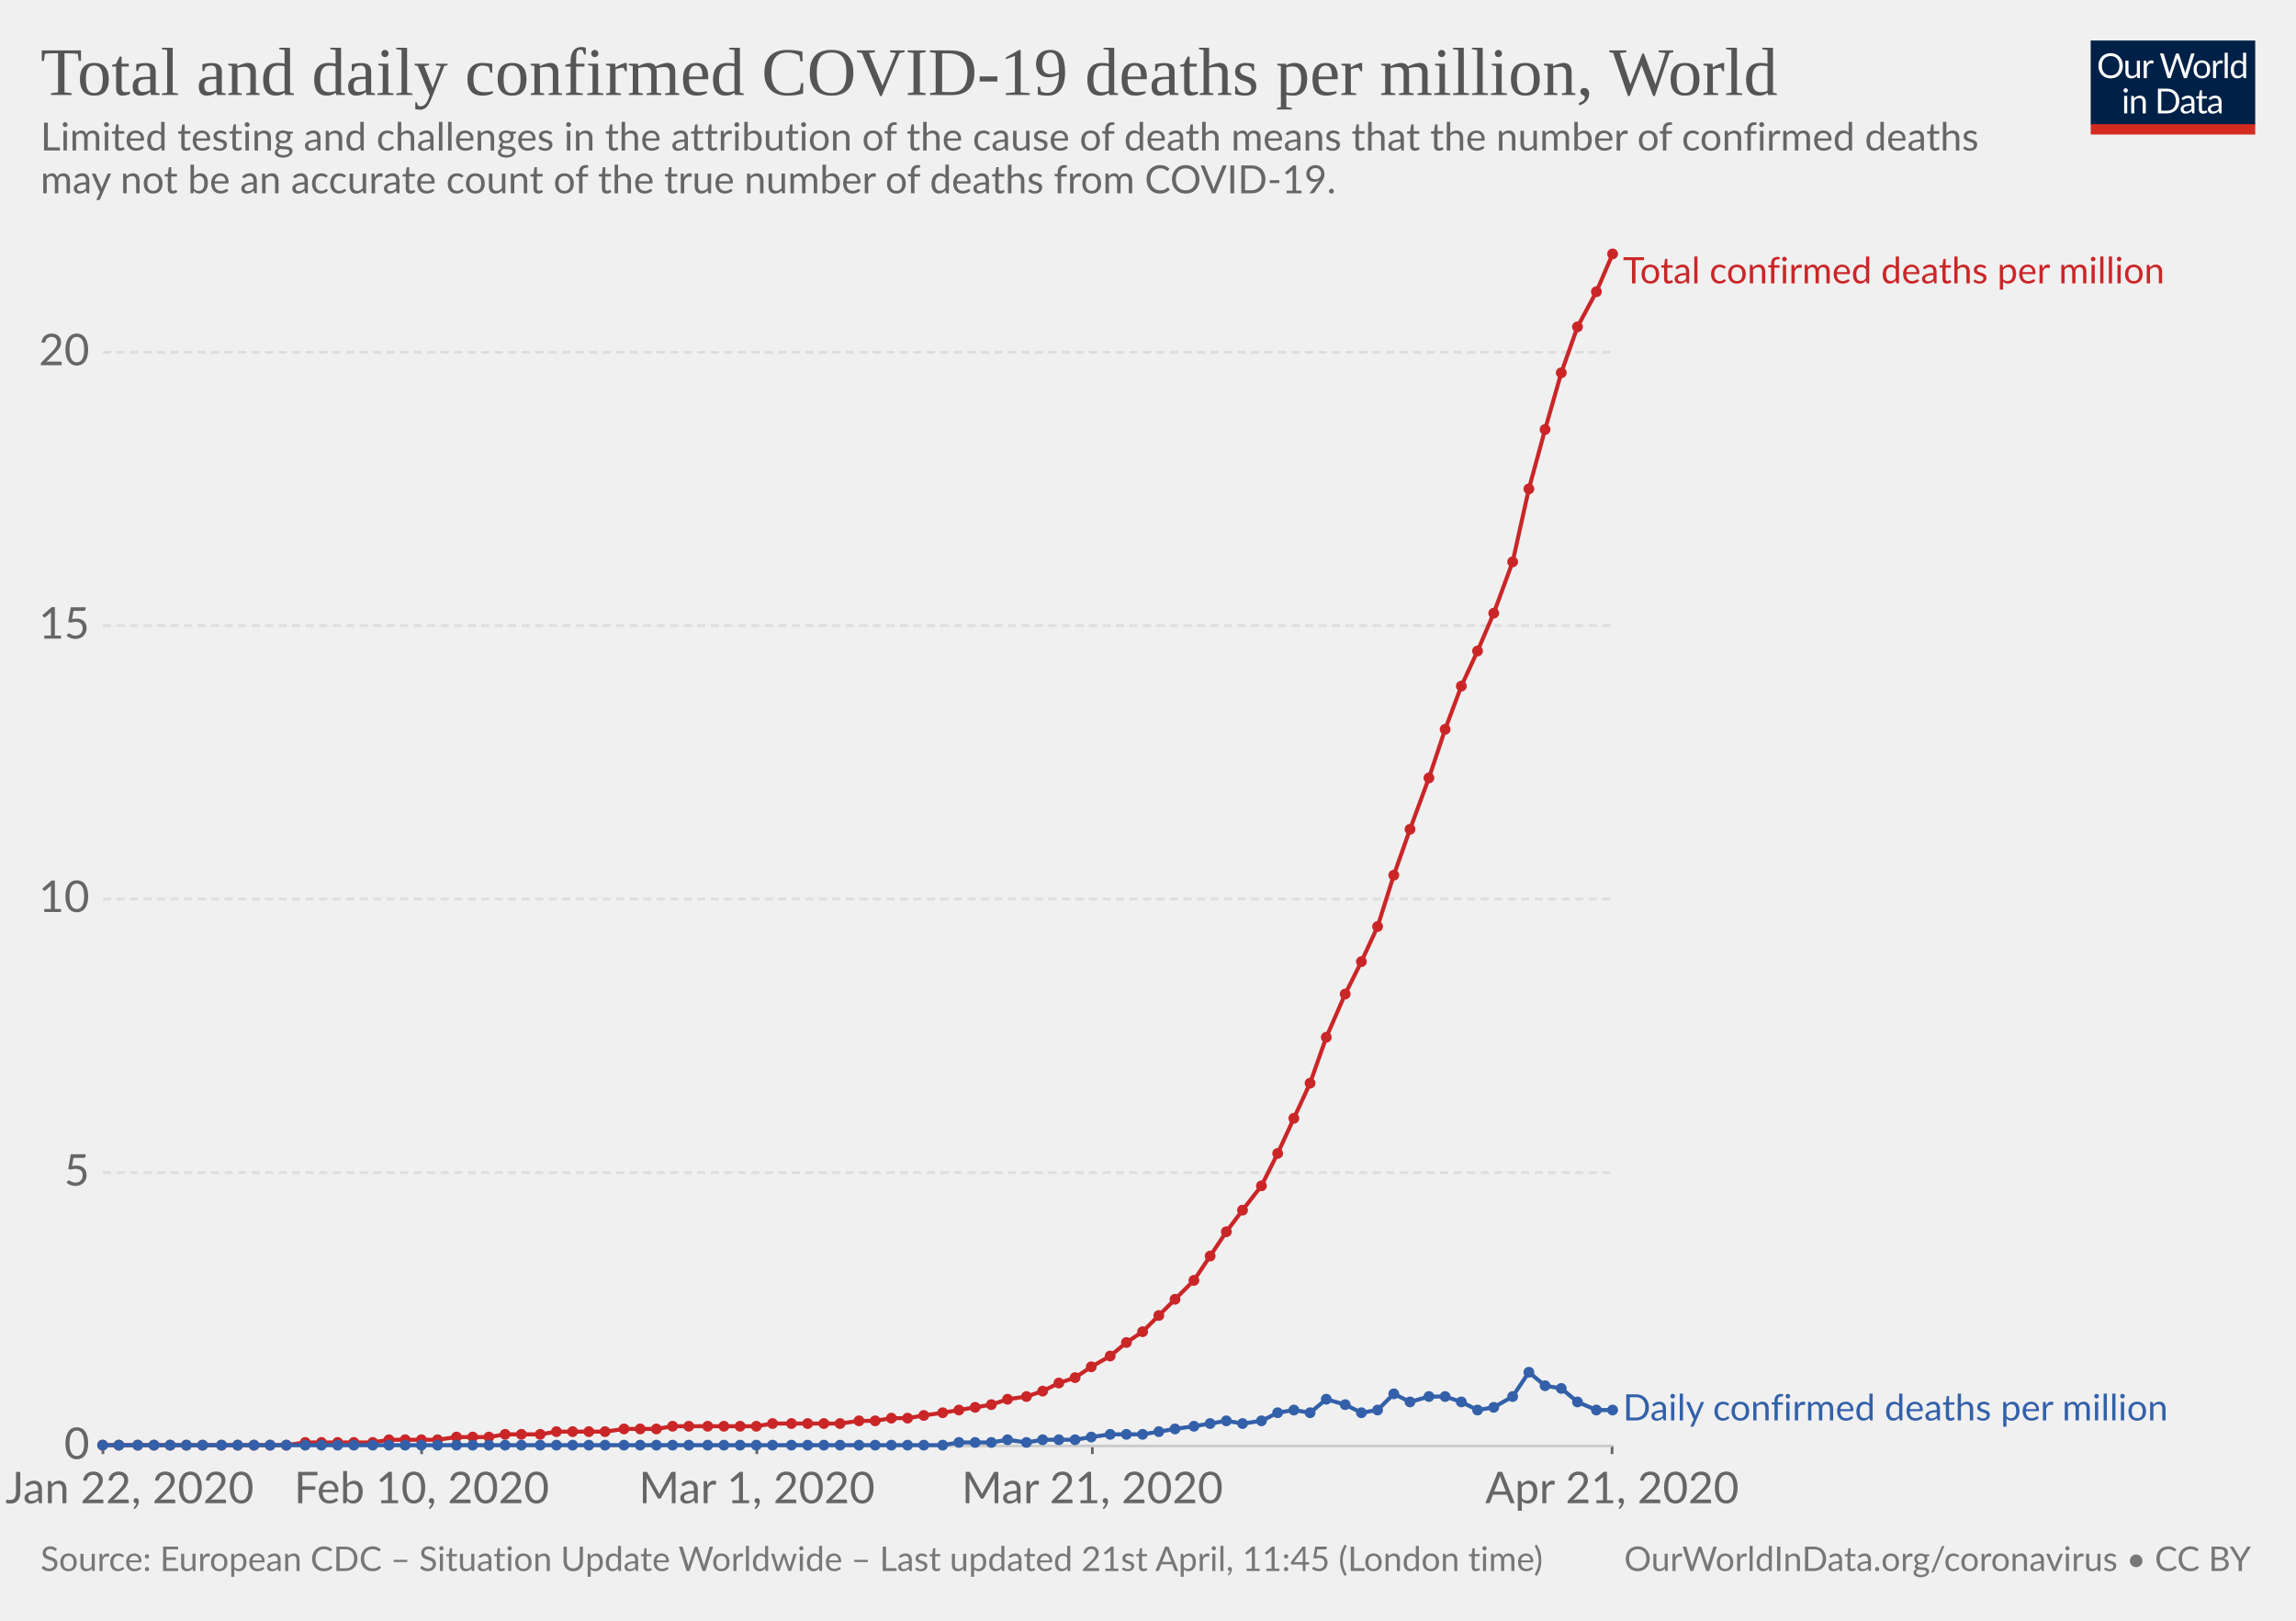
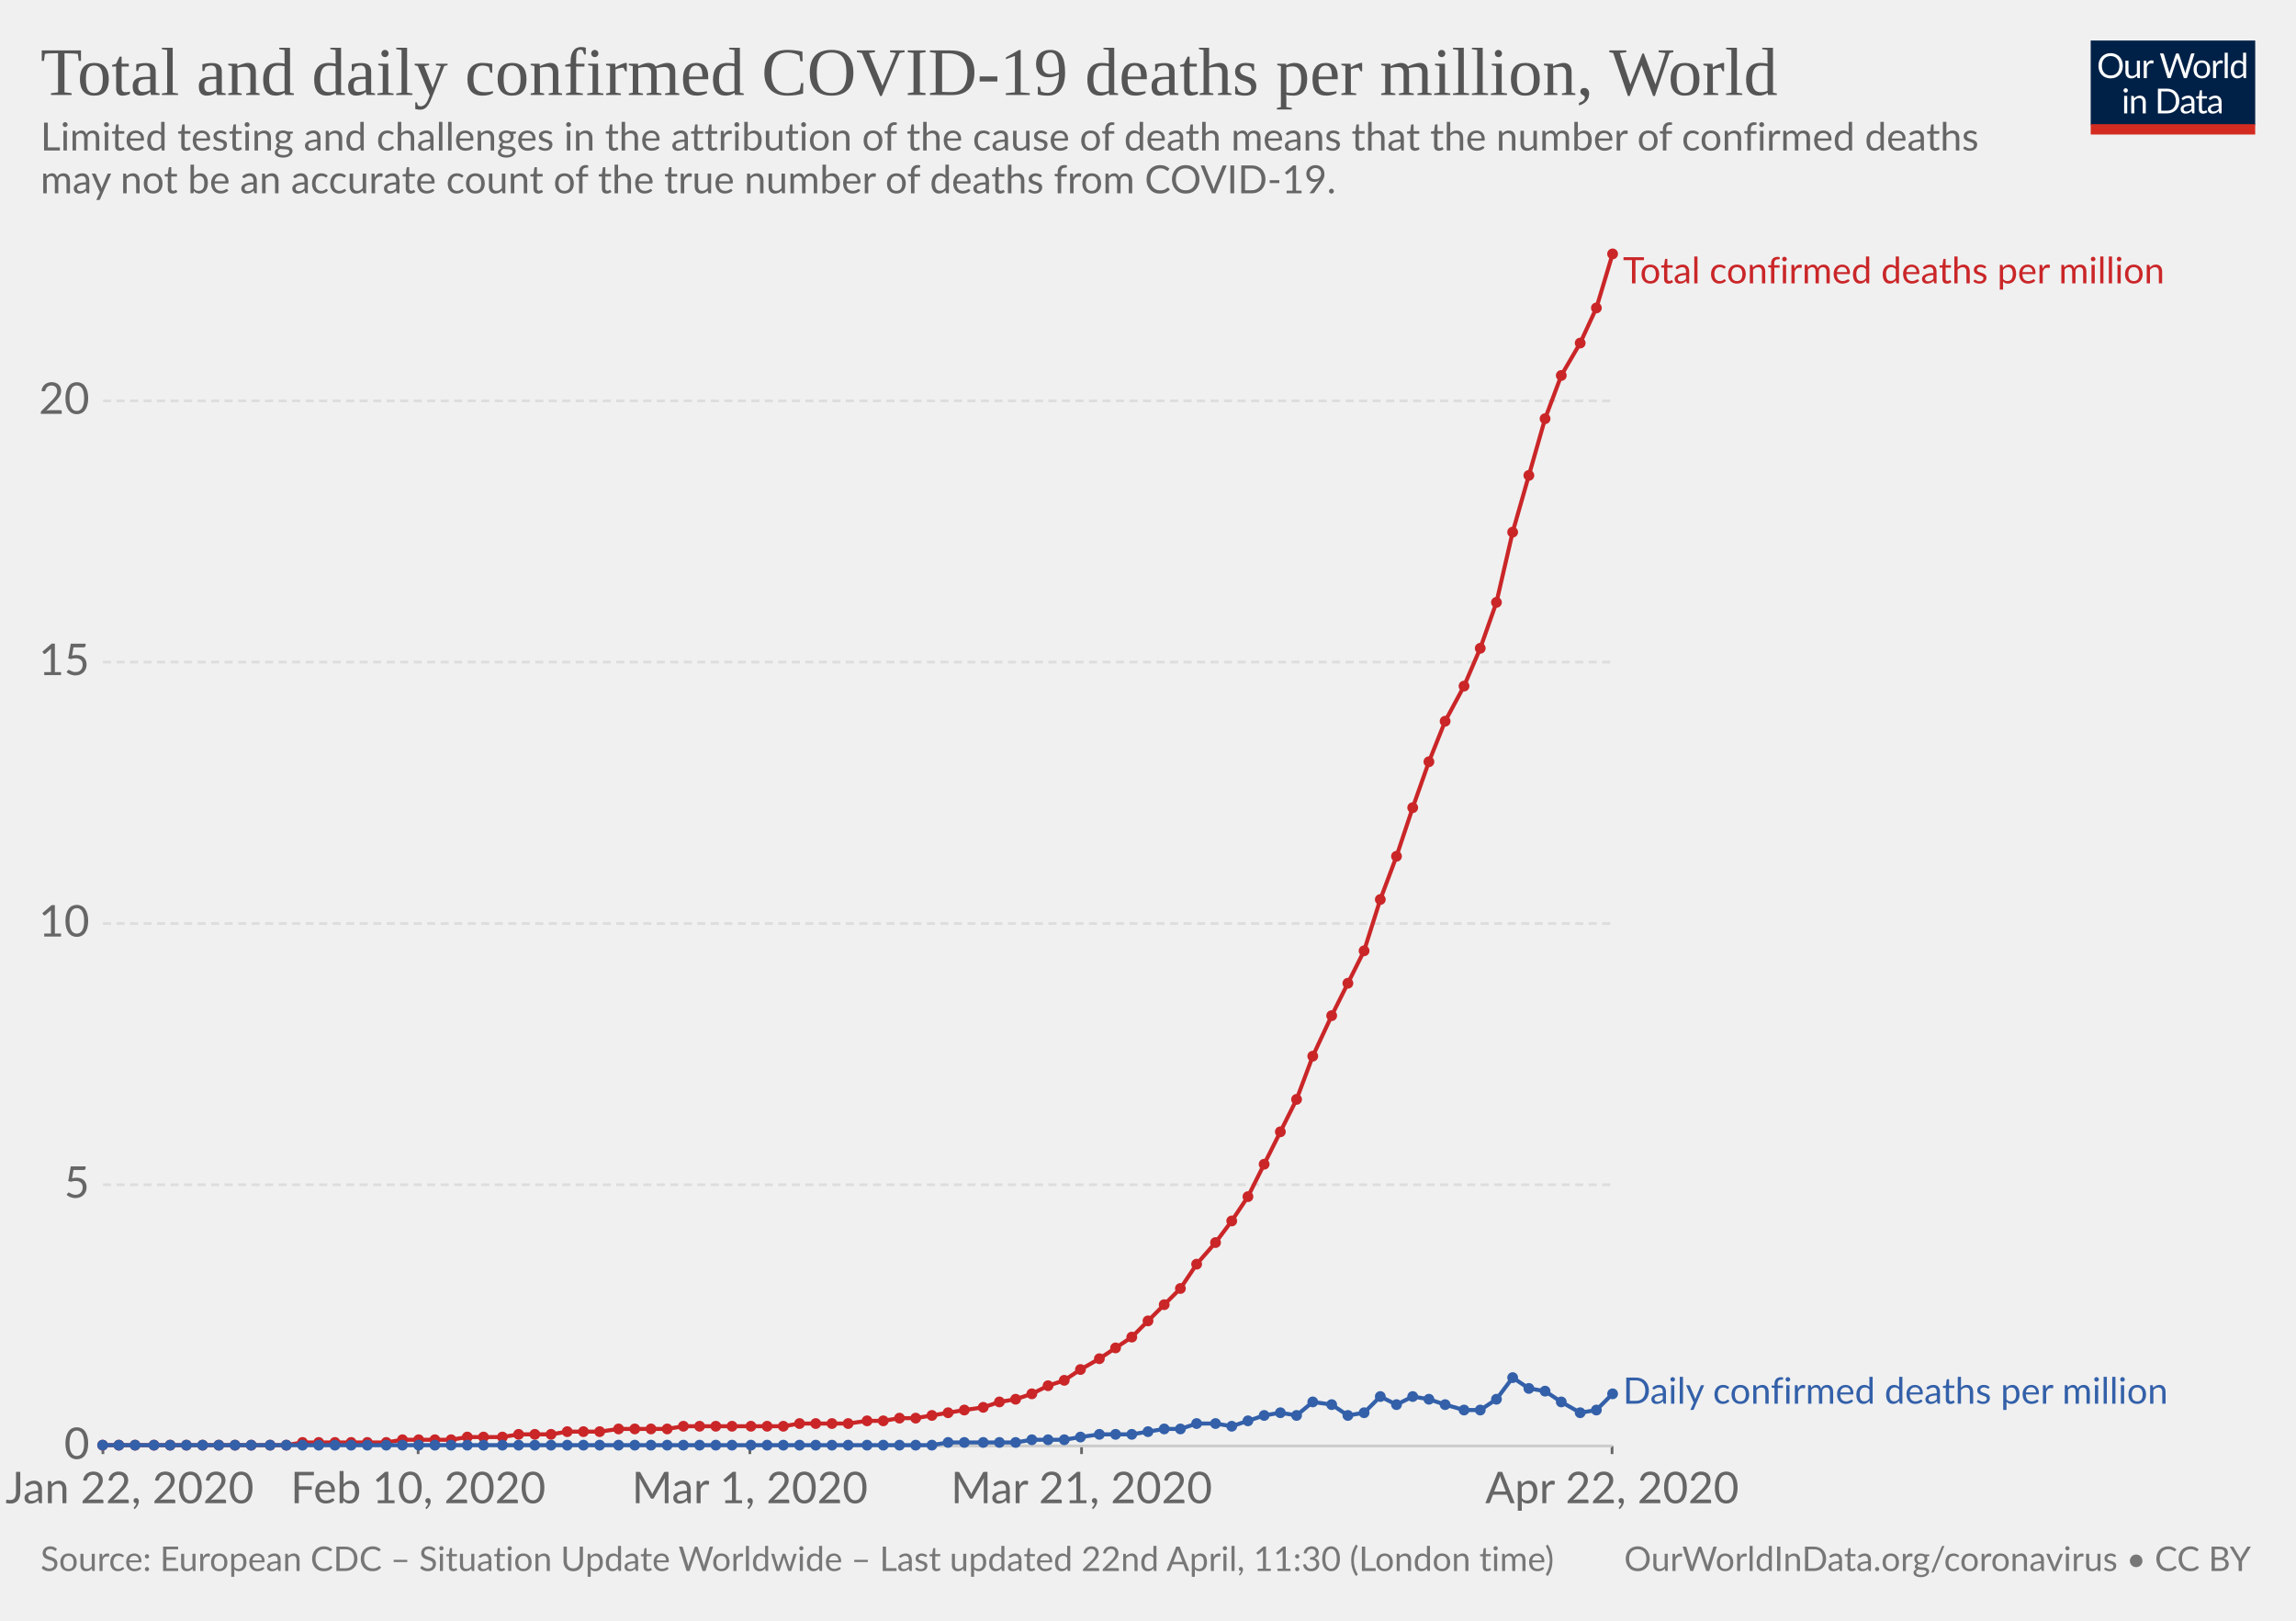
<svg xmlns="http://www.w3.org/2000/svg" version="1.1" style="background-color:#fff;-webkit-font-smoothing:antialiased" width="850" height="600" viewBox="0 0 850 600" font-family="Lato,'Helvetica Neue',Helvetica,Arial,sans-serif" font-size="18" text-rendering="optimizeLegibility">
  <g class="HeaderView">
    <g transform="matrix(.29 0 0 .29 774 15)">
      <svg width="210" height="120" viewBox="0 0 210 120" fill="none">
        <g clip-path="url(#clip0)">
          <path d="M0 0h210v107.89H0V0z" fill="#002147" />
          <path d="M40.98 32.25c0 2.36-.38 4.53-1.12 6.51a14.26 14.26 0 01-8.1 8.4c-1.9.78-4.02 1.17-6.34 1.17-2.31 0-4.42-.39-6.33-1.17a14.31 14.31 0 01-8.08-8.4 18.29 18.29 0 01-1.12-6.51c0-2.36.38-4.53 1.12-6.5.75-1.97 1.8-3.67 3.17-5.1 1.37-1.43 3-2.55 4.9-3.34 1.92-.8 4.03-1.19 6.34-1.19 2.32 0 4.43.4 6.34 1.19 1.92.8 3.56 1.9 4.93 3.34a14.87 14.87 0 013.17 5.1 18.1 18.1 0 011.12 6.5zm-4.38 0c0-1.94-.26-3.68-.8-5.22a10.91 10.91 0 00-2.24-3.89 9.68 9.68 0 00-3.52-2.46 11.95 11.95 0 00-4.62-.86c-1.68 0-3.21.28-4.6.86a9.88 9.88 0 00-3.54 2.46 10.91 10.91 0 00-2.24 3.9c-.53 1.53-.8 3.27-.8 5.2 0 1.94.27 3.68.8 5.22a11.17 11.17 0 002.24 3.9 10.01 10.01 0 003.55 2.44c1.38.56 2.9.83 4.6.83 1.7 0 3.24-.27 4.61-.83a9.8 9.8 0 003.52-2.44 11.17 11.17 0 002.25-3.9c.53-1.54.8-3.28.8-5.21zm26.22-6.54V48H60.5c-.56 0-.9-.27-1.05-.81l-.31-2.4a12.45 12.45 0 01-3.26 2.6c-1.2.64-2.58.96-4.13.96-1.22 0-2.3-.2-3.24-.6a6.52 6.52 0 01-2.33-1.7 7.37 7.37 0 01-1.43-2.67c-.3-1.04-.46-2.2-.46-3.45V25.7h3.91v14.22c0 1.68.38 2.99 1.15 3.91.77.93 1.96 1.39 3.54 1.39 1.16 0 2.24-.27 3.23-.82a10.42 10.42 0 002.8-2.28V25.7h3.91zm8.61 4.47a9.94 9.94 0 012.6-3.56 5.64 5.64 0 013.76-1.3c.47 0 .92.05 1.34.15.44.1.83.27 1.17.49L80 28.88c-.09.37-.3.55-.66.55-.2 0-.5-.04-.9-.13a6.21 6.21 0 00-3.24.18c-.54.2-1.03.5-1.47.92-.42.4-.81.9-1.17 1.5-.33.58-.64 1.26-.92 2.02V48h-3.94V25.71h2.25c.42 0 .72.08.88.25.16.16.27.44.33.83l.26 3.39zm61.16-13.7L122.75 48h-3.82l-7.99-24.05a21.95 21.95 0 01-.42-1.58 38.36 38.36 0 01-.44 1.58L102.05 48h-3.83L88.4 16.47h3.54c.38 0 .7.1.95.29.26.2.43.43.5.73l6.52 21.9c.1.4.2.83.28 1.28.1.46.2.94.29 1.46l.3-1.46c.12-.47.25-.9.38-1.27l7.41-21.91c.1-.25.26-.48.51-.69.27-.22.58-.33.95-.33h1.23c.38 0 .69.1.92.29.24.2.41.43.53.73l7.4 21.9a28.4 28.4 0 01.68 2.62 29.52 29.52 0 01.52-2.61l6.54-21.91c.07-.27.23-.5.48-.7.27-.21.58-.32.95-.32h3.32zm9.35 8.88c1.63 0 3.1.27 4.4.82a9.43 9.43 0 015.46 5.94c.5 1.4.74 2.98.74 4.73 0 1.76-.25 3.34-.74 4.75a9.43 9.43 0 01-5.46 5.92c-1.3.52-2.77.79-4.4.79-1.64 0-3.12-.27-4.44-.8a9.42 9.42 0 01-3.35-2.3c-.92-1-1.63-2.2-2.13-3.61-.49-1.41-.73-3-.73-4.75s.24-3.33.73-4.73c.5-1.43 1.2-2.64 2.13-3.63.93-1 2.04-1.77 3.35-2.31 1.32-.55 2.8-.82 4.44-.82zm0 19.89c2.2 0 3.84-.73 4.93-2.2 1.08-1.48 1.63-3.54 1.63-6.18 0-2.66-.55-4.72-1.63-6.2-1.09-1.49-2.73-2.23-4.93-2.23-1.12 0-2.09.2-2.93.57-.82.39-1.5.94-2.06 1.65-.55.72-.96 1.61-1.24 2.67-.26 1.04-.4 2.22-.4 3.54 0 2.64.55 4.7 1.64 6.18 1.1 1.47 2.76 2.2 4.99 2.2zm17.97-15.07a9.94 9.94 0 012.6-3.56 5.64 5.64 0 013.76-1.3c.47 0 .91.05 1.34.15.44.1.83.27 1.16.49l-.28 2.92c-.09.37-.31.55-.66.55-.2 0-.5-.04-.9-.13a6.2 6.2 0 00-3.24.18c-.54.2-1.03.5-1.47.92-.43.4-.82.9-1.17 1.5a13.1 13.1 0 00-.92 2.02V48h-3.94V25.71h2.24c.43 0 .72.08.88.25.17.16.28.44.33.83l.27 3.39zm15.04-14.59V48h-3.92V15.6h3.92zm19.55 15.43a6.22 6.22 0 00-2.38-2.05 6.7 6.7 0 00-2.86-.6c-2.07 0-3.66.75-4.77 2.23-1.12 1.48-1.68 3.6-1.68 6.33 0 1.46.13 2.7.38 3.74a7.29 7.29 0 001.1 2.56 4.35 4.35 0 001.78 1.45c.7.3 1.5.46 2.4.46 1.29 0 2.41-.3 3.36-.88a9.6 9.6 0 002.67-2.49V31.02zm3.91-15.43V48h-2.33c-.56 0-.9-.27-1.06-.81l-.35-2.71a12.13 12.13 0 01-3.25 2.77 8.28 8.28 0 01-4.23 1.06 7.31 7.31 0 01-6.14-2.9c-.73-.96-1.3-2.15-1.69-3.57a18.35 18.35 0 01.07-9.48 11.29 11.29 0 011.89-3.7 8.7 8.7 0 017.06-3.34 7.96 7.96 0 016.12 2.62V15.59h3.91zM46.61 70.71V93H42.7V70.71h3.91zm.84-7c0 .39-.08.75-.24 1.09-.15.32-.35.61-.62.88-.25.25-.55.44-.9.59a2.67 2.67 0 01-2.16 0 2.9 2.9 0 01-1.45-1.47 2.67 2.67 0 010-2.16c.15-.35.35-.65.6-.9.25-.27.53-.47.85-.62a2.67 2.67 0 012.16 0c.35.15.65.35.9.62.27.25.47.55.62.9.16.34.24.7.24 1.08zm7.97 10.24c.49-.54 1-1.04 1.54-1.48a9.85 9.85 0 013.66-1.84 8.96 8.96 0 015.43.35c.94.4 1.72.97 2.33 1.71.63.74 1.11 1.62 1.43 2.67.32 1.04.49 2.19.49 3.45V93h-3.94V78.81c0-1.69-.4-3-1.17-3.92-.76-.93-1.93-1.4-3.5-1.4-1.15 0-2.24.27-3.25.83-1 .56-1.92 1.31-2.77 2.27V93h-3.94V70.71h2.35c.56 0 .9.28 1.04.82l.3 2.42zm57.7 3.3c0 2.36-.37 4.5-1.11 6.44a14.3 14.3 0 01-3.17 4.98c-1.37 1.37-3 2.45-4.93 3.2-1.9.76-4.02 1.13-6.33 1.13H85.8V61.47h11.77c2.31 0 4.42.39 6.33 1.15a13.8 13.8 0 018.1 8.18 17.75 17.75 0 011.12 6.45zm-4.37 0c0-1.94-.26-3.67-.8-5.2a10.94 10.94 0 00-2.23-3.87 9.57 9.57 0 00-3.53-2.42 12.23 12.23 0 00-4.61-.83h-7.5v24.62h7.5c1.7 0 3.24-.28 4.61-.84a9.7 9.7 0 003.53-2.4 10.94 10.94 0 002.24-3.87c.53-1.53.8-3.26.8-5.2zm19.8 5.72c-1.8.06-3.34.2-4.62.44-1.26.22-2.3.51-3.1.88-.8.36-1.37.8-1.74 1.3-.35.5-.53 1.05-.53 1.67 0 .58.1 1.1.3 1.52a3 3 0 00.76 1.05c.34.27.73.46 1.17.6.45.11.94.17 1.45.17a7.28 7.28 0 003.5-.81 11.95 11.95 0 002.82-2.2v-4.62zm-12.65-9.11a12.73 12.73 0 013.98-2.66c1.43-.59 3-.88 4.73-.88 1.25 0 2.36.2 3.33.61a6.81 6.81 0 013.94 4.38c.33 1.04.5 2.19.5 3.43V93h-1.74a1.8 1.8 0 01-.88-.18c-.2-.13-.36-.38-.48-.74l-.44-2.12c-.59.55-1.16 1.03-1.72 1.46a9.48 9.48 0 01-3.74 1.7c-.69.15-1.46.23-2.3.23-.87 0-1.69-.12-2.45-.35a5.34 5.34 0 01-3.34-2.93 6.64 6.64 0 01-.49-2.64c0-.88.25-1.72.73-2.53a6.33 6.33 0 012.35-2.17c1.09-.63 2.5-1.15 4.25-1.54 1.75-.41 3.89-.65 6.42-.7v-1.75c0-1.73-.37-3.03-1.12-3.91-.75-.9-1.84-1.34-3.28-1.34-.97 0-1.78.12-2.44.37-.64.23-1.2.5-1.7.81l-1.23.82c-.33.23-.67.35-1 .35-.27 0-.5-.07-.69-.2a2.1 2.1 0 01-.48-.53l-.7-1.25zm27.67 19.5c-1.76 0-3.12-.5-4.07-1.48-.94-.98-1.41-2.4-1.41-4.25V74h-2.68a.9.9 0 01-.6-.2c-.16-.14-.24-.36-.24-.66v-1.56l3.65-.46.9-6.89c.05-.22.14-.4.29-.52a.88.88 0 01.62-.22H142v7.67h6.44V74h-6.44v13.38c0 .94.22 1.63.68 2.09.45.45 1.04.68 1.76.68a3.21 3.21 0 001.85-.53l.55-.35c.16-.12.3-.18.41-.18.2 0 .4.13.55.38l1.15 1.87a7.45 7.45 0 01-2.44 1.5c-.96.35-1.94.52-2.95.52zm19.68-10.4c-1.8.07-3.34.21-4.62.45-1.26.22-2.3.51-3.1.88-.8.36-1.37.8-1.74 1.3-.35.5-.53 1.05-.53 1.67 0 .58.1 1.1.3 1.52.18.42.44.77.76 1.05.34.27.73.46 1.17.6.45.11.94.17 1.45.17a7.3 7.3 0 003.5-.81 12.04 12.04 0 002.82-2.2v-4.62zm-12.65-9.1a12.72 12.72 0 013.99-2.66c1.42-.59 3-.88 4.72-.88 1.25 0 2.36.2 3.33.61a6.81 6.81 0 013.94 4.38c.33 1.04.5 2.19.5 3.43V93h-1.74a1.8 1.8 0 01-.88-.18c-.2-.13-.36-.38-.48-.74l-.44-2.12c-.59.55-1.16 1.03-1.72 1.46a9.48 9.48 0 01-3.74 1.7c-.69.15-1.46.23-2.3.23-.87 0-1.69-.12-2.45-.35a5.33 5.33 0 01-3.34-2.93 6.62 6.62 0 01-.49-2.64c0-.88.25-1.72.73-2.53a6.33 6.33 0 012.35-2.17c1.09-.63 2.5-1.15 4.25-1.54 1.74-.41 3.89-.65 6.42-.7v-1.75c0-1.73-.37-3.03-1.12-3.91-.75-.9-1.84-1.34-3.28-1.34-.97 0-1.78.12-2.44.37-.64.23-1.2.5-1.7.81-.46.3-.87.57-1.22.82-.34.23-.68.35-1.02.35-.26 0-.49-.07-.68-.2-.19-.14-.35-.32-.48-.53l-.7-1.25z" fill="#fff" />
          <path fill="#D42B21" d="M0 106.79h210V120H0z" />
        </g>
        <defs>
          <clipPath id="clip0">
            <path fill="#fff" d="M0 0h210v120H0z" />
          </clipPath>
        </defs>
      </svg>
    </g>
    <a href="https://ourworldindata.org/grapher/total-daily-covid-deaths-per-million" target="_blank" font-family="&quot;Playfair Display&quot;,Georgia,&quot;Times New Roman&quot;,serif">
      <text font-size="25.2" x="15" y="35.2" fill="#555">
        <tspan x="15" y="35.16">Total and daily confirmed COVID-19 deaths per million, World</tspan>
      </text>
    </a>
    <text font-size="14.4" x="15" y="55.7" fill="#666">
      <tspan x="15" y="55.72">Limited testing and challenges in the attribution of the cause of death means that the number of confirmed deaths</tspan>
      <tspan x="15" y="71.56">may not be an accurate count of the true number of deaths from COVID-19.</tspan>
    </text>
  </g>
  <g class="LineChart">
    <defs>
      <clipPath id="a">
        <path d="M28.14 0h830v924.8h-830z" />
      </clipPath>
    </defs>
    <g class="AxisBoxView">
      <g class="HorizontalAxis">
-         <path stroke="#666" d="M38.1 535.3v3M156.1 535.3v3M280.2 535.3v3M404.4 535.3v3M596.8 535.3v3" />
+         <path stroke="#666" d="M38.1 535.3v3M154.8 535.3v3M277.6 535.3v3M400.4 535.3v3M596.8 535.3v3" />
        <text x="48" y="556.5" fill="#666" text-anchor="middle" font-size="16.2">Jan 22, 2020</text>
-         <text x="156.1" y="556.5" fill="#666" text-anchor="middle" font-size="16.2">Feb 10, 2020</text>
-         <text x="280.2" y="556.5" fill="#666" text-anchor="middle" font-size="16.2">Mar 1, 2020</text>
-         <text x="404.4" y="556.5" fill="#666" text-anchor="middle" font-size="16.2">Mar 21, 2020</text>
-         <text x="596.8" y="556.5" fill="#666" text-anchor="middle" font-size="16.2">Apr 21, 2020</text>
+         <text x="154.8" y="556.5" fill="#666" text-anchor="middle" font-size="16.2">Feb 10, 2020</text>
+         <text x="277.6" y="556.5" fill="#666" text-anchor="middle" font-size="16.2">Mar 1, 2020</text>
+         <text x="400.4" y="556.5" fill="#666" text-anchor="middle" font-size="16.2">Mar 21, 2020</text>
+         <text x="596.8" y="556.5" fill="#666" text-anchor="middle" font-size="16.2">Apr 22, 2020</text>
      </g>
      <g class="VerticalAxis" fill="#666" dominant-baseline="middle" text-anchor="end" font-size="16.2">
        <text x="33.14" y="535.3">0</text>
-         <text x="33.14" y="434.1">5</text>
-         <text x="33.14" y="332.8">10</text>
-         <text x="33.14" y="231.6">15</text>
-         <text x="33.14" y="130.4">20</text>
+         <text x="33.14" y="438.6">5</text>
+         <text x="33.14" y="341.9">10</text>
+         <text x="33.14" y="245.1">15</text>
+         <text x="33.14" y="148.4">20</text>
      </g>
      <g class="AxisGridLines">
        <path stroke="#ccc" d="M38.14 535.3h558.69" />
-         <path stroke="#ddd" stroke-dasharray="3,2" d="M38.14 434.1h558.69M38.14 332.8h558.69M38.14 231.6h558.69M38.14 130.4h558.69" />
+         <path stroke="#ddd" stroke-dasharray="3,2" d="M38.14 438.6h558.69M38.14 341.9h558.69M38.14 245.1h558.69M38.14 148.4h558.69" />
      </g>
    </g>
    <g clip-path="url(#a)">
      <g class="HeightedLegend" cursor="default">
        <g class="legendMark">
          <text font-size="13.5" x="600.8" y="104.9" fill="#ca2628">
            <tspan x="600.83" y="104.9">Total confirmed deaths per million</tspan>
          </text>
        </g>
        <g class="legendMark">
-           <text font-size="13.5" x="600.8" y="525.8" fill="#3360a9">
-             <tspan x="600.83" y="525.85">Daily confirmed deaths per million</tspan>
+           <text font-size="13.5" x="600.8" y="519.6" fill="#3360a9">
+             <tspan x="600.83" y="519.65">Daily confirmed deaths per million</tspan>
          </text>
        </g>
      </g>
      <g class="Lines">
        <g class="key-World_0">
-           <path stroke="#ca2628" stroke-linecap="round" d="M38 535h68l7-1h25l6-1h18l7-1h12l6-1h13l6-1h18l7-1h12l6-1h31l6-1h25l7-1h6l6-1h6l6-1 7-1 6-1 6-1 6-1 6-2 7-1 6-2 6-3 6-2 6-4 7-4 6-5 6-4 6-6 6-6 7-7 6-9 6-9 6-8 7-9 6-12 6-13 6-13 6-17 7-16 6-12 6-13 6-19 6-17 7-19 6-18 6-16 6-13 6-14 7-19 6-27 6-22 6-21 6-17 7-13 6-14" fill="none" stroke-width="1.5" />
+           <path stroke="#ca2628" stroke-linecap="round" d="M38 535h68l6-1h31l6-1h18l6-1h13l6-1h12l6-1h12l7-1h18l6-1h37l6-1h18l7-1h6l6-1h6l6-1 6-1 6-1 7-1 6-2 6-1 6-2 6-3 6-2 6-4 7-4 6-4 6-4 6-6 6-6 6-6 6-9 7-8 6-8 6-9 6-12 6-12 6-12 6-16 7-15 6-12 6-12 6-19 6-16 6-18 6-17 6-15 7-13 6-14 6-17 6-26 6-21 6-21 6-16 7-12 6-13 6-20" fill="none" stroke-width="1.5" />
          <g fill="#ca2628">
            <circle cx="38" cy="535" r="2" />
            <circle cx="44" cy="535" r="2" />
-             <circle cx="51" cy="535" r="2" />
+             <circle cx="50" cy="535" r="2" />
            <circle cx="57" cy="535" r="2" />
            <circle cx="63" cy="535" r="2" />
            <circle cx="69" cy="535" r="2" />
            <circle cx="75" cy="535" r="2" />
-             <circle cx="82" cy="535" r="2" />
-             <circle cx="88" cy="535" r="2" />
-             <circle cx="94" cy="535" r="2" />
+             <circle cx="81" cy="535" r="2" />
+             <circle cx="87" cy="535" r="2" />
+             <circle cx="93" cy="535" r="2" />
            <circle cx="100" cy="535" r="2" />
            <circle cx="106" cy="535" r="2" />
-             <circle cx="113" cy="534" r="2" />
-             <circle cx="119" cy="534" r="2" />
-             <circle cx="125" cy="534" r="2" />
-             <circle cx="131" cy="534" r="2" />
-             <circle cx="138" cy="534" r="2" />
-             <circle cx="144" cy="533" r="2" />
-             <circle cx="150" cy="533" r="2" />
-             <circle cx="156" cy="533" r="2" />
-             <circle cx="162" cy="533" r="2" />
-             <circle cx="169" cy="532" r="2" />
-             <circle cx="175" cy="532" r="2" />
-             <circle cx="181" cy="532" r="2" />
-             <circle cx="187" cy="531" r="2" />
-             <circle cx="193" cy="531" r="2" />
-             <circle cx="200" cy="531" r="2" />
-             <circle cx="206" cy="530" r="2" />
-             <circle cx="212" cy="530" r="2" />
-             <circle cx="218" cy="530" r="2" />
-             <circle cx="224" cy="530" r="2" />
-             <circle cx="231" cy="529" r="2" />
-             <circle cx="237" cy="529" r="2" />
-             <circle cx="243" cy="529" r="2" />
-             <circle cx="249" cy="528" r="2" />
-             <circle cx="255" cy="528" r="2" />
-             <circle cx="262" cy="528" r="2" />
-             <circle cx="268" cy="528" r="2" />
-             <circle cx="274" cy="528" r="2" />
-             <circle cx="280" cy="528" r="2" />
-             <circle cx="286" cy="527" r="2" />
-             <circle cx="293" cy="527" r="2" />
-             <circle cx="299" cy="527" r="2" />
-             <circle cx="305" cy="527" r="2" />
-             <circle cx="311" cy="527" r="2" />
-             <circle cx="318" cy="526" r="2" />
-             <circle cx="324" cy="526" r="2" />
-             <circle cx="330" cy="525" r="2" />
-             <circle cx="336" cy="525" r="2" />
-             <circle cx="342" cy="524" r="2" />
-             <circle cx="349" cy="523" r="2" />
-             <circle cx="355" cy="522" r="2" />
-             <circle cx="361" cy="521" r="2" />
-             <circle cx="367" cy="520" r="2" />
-             <circle cx="373" cy="518" r="2" />
-             <circle cx="380" cy="517" r="2" />
-             <circle cx="386" cy="515" r="2" />
-             <circle cx="392" cy="512" r="2" />
-             <circle cx="398" cy="510" r="2" />
-             <circle cx="404" cy="506" r="2" />
-             <circle cx="411" cy="502" r="2" />
-             <circle cx="417" cy="497" r="2" />
-             <circle cx="423" cy="493" r="2" />
-             <circle cx="429" cy="487" r="2" />
-             <circle cx="435" cy="481" r="2" />
-             <circle cx="442" cy="474" r="2" />
-             <circle cx="448" cy="465" r="2" />
-             <circle cx="454" cy="456" r="2" />
-             <circle cx="460" cy="448" r="2" />
-             <circle cx="467" cy="439" r="2" />
-             <circle cx="473" cy="427" r="2" />
-             <circle cx="479" cy="414" r="2" />
-             <circle cx="485" cy="401" r="2" />
-             <circle cx="491" cy="384" r="2" />
-             <circle cx="498" cy="368" r="2" />
-             <circle cx="504" cy="356" r="2" />
-             <circle cx="510" cy="343" r="2" />
-             <circle cx="516" cy="324" r="2" />
-             <circle cx="522" cy="307" r="2" />
-             <circle cx="529" cy="288" r="2" />
-             <circle cx="535" cy="270" r="2" />
-             <circle cx="541" cy="254" r="2" />
-             <circle cx="547" cy="241" r="2" />
-             <circle cx="553" cy="227" r="2" />
-             <circle cx="560" cy="208" r="2" />
-             <circle cx="566" cy="181" r="2" />
-             <circle cx="572" cy="159" r="2" />
-             <circle cx="578" cy="138" r="2" />
-             <circle cx="584" cy="121" r="2" />
-             <circle cx="591" cy="108" r="2" />
+             <circle cx="112" cy="534" r="2" />
+             <circle cx="118" cy="534" r="2" />
+             <circle cx="124" cy="534" r="2" />
+             <circle cx="130" cy="534" r="2" />
+             <circle cx="136" cy="534" r="2" />
+             <circle cx="143" cy="534" r="2" />
+             <circle cx="149" cy="533" r="2" />
+             <circle cx="155" cy="533" r="2" />
+             <circle cx="161" cy="533" r="2" />
+             <circle cx="167" cy="533" r="2" />
+             <circle cx="173" cy="532" r="2" />
+             <circle cx="179" cy="532" r="2" />
+             <circle cx="186" cy="532" r="2" />
+             <circle cx="192" cy="531" r="2" />
+             <circle cx="198" cy="531" r="2" />
+             <circle cx="204" cy="531" r="2" />
+             <circle cx="210" cy="530" r="2" />
+             <circle cx="216" cy="530" r="2" />
+             <circle cx="222" cy="530" r="2" />
+             <circle cx="229" cy="529" r="2" />
+             <circle cx="235" cy="529" r="2" />
+             <circle cx="241" cy="529" r="2" />
+             <circle cx="247" cy="529" r="2" />
+             <circle cx="253" cy="528" r="2" />
+             <circle cx="259" cy="528" r="2" />
+             <circle cx="265" cy="528" r="2" />
+             <circle cx="271" cy="528" r="2" />
+             <circle cx="278" cy="528" r="2" />
+             <circle cx="284" cy="528" r="2" />
+             <circle cx="290" cy="528" r="2" />
+             <circle cx="296" cy="527" r="2" />
+             <circle cx="302" cy="527" r="2" />
+             <circle cx="308" cy="527" r="2" />
+             <circle cx="314" cy="527" r="2" />
+             <circle cx="321" cy="526" r="2" />
+             <circle cx="327" cy="526" r="2" />
+             <circle cx="333" cy="525" r="2" />
+             <circle cx="339" cy="525" r="2" />
+             <circle cx="345" cy="524" r="2" />
+             <circle cx="351" cy="523" r="2" />
+             <circle cx="357" cy="522" r="2" />
+             <circle cx="364" cy="521" r="2" />
+             <circle cx="370" cy="519" r="2" />
+             <circle cx="376" cy="518" r="2" />
+             <circle cx="382" cy="516" r="2" />
+             <circle cx="388" cy="513" r="2" />
+             <circle cx="394" cy="511" r="2" />
+             <circle cx="400" cy="507" r="2" />
+             <circle cx="407" cy="503" r="2" />
+             <circle cx="413" cy="499" r="2" />
+             <circle cx="419" cy="495" r="2" />
+             <circle cx="425" cy="489" r="2" />
+             <circle cx="431" cy="483" r="2" />
+             <circle cx="437" cy="477" r="2" />
+             <circle cx="443" cy="468" r="2" />
+             <circle cx="450" cy="460" r="2" />
+             <circle cx="456" cy="452" r="2" />
+             <circle cx="462" cy="443" r="2" />
+             <circle cx="468" cy="431" r="2" />
+             <circle cx="474" cy="419" r="2" />
+             <circle cx="480" cy="407" r="2" />
+             <circle cx="486" cy="391" r="2" />
+             <circle cx="493" cy="376" r="2" />
+             <circle cx="499" cy="364" r="2" />
+             <circle cx="505" cy="352" r="2" />
+             <circle cx="511" cy="333" r="2" />
+             <circle cx="517" cy="317" r="2" />
+             <circle cx="523" cy="299" r="2" />
+             <circle cx="529" cy="282" r="2" />
+             <circle cx="535" cy="267" r="2" />
+             <circle cx="542" cy="254" r="2" />
+             <circle cx="548" cy="240" r="2" />
+             <circle cx="554" cy="223" r="2" />
+             <circle cx="560" cy="197" r="2" />
+             <circle cx="566" cy="176" r="2" />
+             <circle cx="572" cy="155" r="2" />
+             <circle cx="578" cy="139" r="2" />
+             <circle cx="585" cy="127" r="2" />
+             <circle cx="591" cy="114" r="2" />
            <circle cx="597" cy="94" r="2" />
          </g>
        </g>
        <g class="key-World_1">
-           <path stroke="#3360a9" stroke-linecap="round" d="M38 535h311l6-1h12l6-1 7 1 6-1h12l6-1 7-1h12l6-1 6-1 7-1 6-1 6-1 6 1 7-1 6-3 6-1 6 1 6-5 7 2 6 3 6-1 6-6 6 3 7-2h6l6 2 6 3 6-1 7-4 6-9 6 5 6 1 6 5 7 3h6" fill="none" stroke-width="1.5" />
+           <path stroke="#3360a9" stroke-linecap="round" d="M38 535h307l6-1h25l6-1h12l6-1 7-1h12l6-1 6-1h6l6-2h7l6 1 6-2 6-2 6-1 6 1 6-5 7 1 6 4 6-1 6-6 6 3 6-3 6 1 6 2 7 2h6l6-4 6-8 6 4 6 1 6 4 7 4 6-1 6-6" fill="none" stroke-width="1.5" />
          <g fill="#3360a9">
            <circle cx="38" cy="535" r="2" />
            <circle cx="44" cy="535" r="2" />
-             <circle cx="51" cy="535" r="2" />
+             <circle cx="50" cy="535" r="2" />
            <circle cx="57" cy="535" r="2" />
            <circle cx="63" cy="535" r="2" />
            <circle cx="69" cy="535" r="2" />
            <circle cx="75" cy="535" r="2" />
-             <circle cx="82" cy="535" r="2" />
-             <circle cx="88" cy="535" r="2" />
-             <circle cx="94" cy="535" r="2" />
+             <circle cx="81" cy="535" r="2" />
+             <circle cx="87" cy="535" r="2" />
+             <circle cx="93" cy="535" r="2" />
            <circle cx="100" cy="535" r="2" />
            <circle cx="106" cy="535" r="2" />
-             <circle cx="113" cy="535" r="2" />
-             <circle cx="119" cy="535" r="2" />
-             <circle cx="125" cy="535" r="2" />
-             <circle cx="131" cy="535" r="2" />
-             <circle cx="138" cy="535" r="2" />
-             <circle cx="144" cy="535" r="2" />
-             <circle cx="150" cy="535" r="2" />
-             <circle cx="156" cy="535" r="2" />
-             <circle cx="162" cy="535" r="2" />
-             <circle cx="169" cy="535" r="2" />
-             <circle cx="175" cy="535" r="2" />
-             <circle cx="181" cy="535" r="2" />
-             <circle cx="187" cy="535" r="2" />
-             <circle cx="193" cy="535" r="2" />
-             <circle cx="200" cy="535" r="2" />
-             <circle cx="206" cy="535" r="2" />
-             <circle cx="212" cy="535" r="2" />
-             <circle cx="218" cy="535" r="2" />
-             <circle cx="224" cy="535" r="2" />
-             <circle cx="231" cy="535" r="2" />
-             <circle cx="237" cy="535" r="2" />
-             <circle cx="243" cy="535" r="2" />
-             <circle cx="249" cy="535" r="2" />
-             <circle cx="255" cy="535" r="2" />
-             <circle cx="262" cy="535" r="2" />
-             <circle cx="268" cy="535" r="2" />
-             <circle cx="274" cy="535" r="2" />
-             <circle cx="280" cy="535" r="2" />
-             <circle cx="286" cy="535" r="2" />
-             <circle cx="293" cy="535" r="2" />
-             <circle cx="299" cy="535" r="2" />
-             <circle cx="305" cy="535" r="2" />
-             <circle cx="311" cy="535" r="2" />
-             <circle cx="318" cy="535" r="2" />
-             <circle cx="324" cy="535" r="2" />
-             <circle cx="330" cy="535" r="2" />
-             <circle cx="336" cy="535" r="2" />
-             <circle cx="342" cy="535" r="2" />
-             <circle cx="349" cy="535" r="2" />
-             <circle cx="355" cy="534" r="2" />
-             <circle cx="361" cy="534" r="2" />
-             <circle cx="367" cy="534" r="2" />
-             <circle cx="373" cy="533" r="2" />
-             <circle cx="380" cy="534" r="2" />
-             <circle cx="386" cy="533" r="2" />
-             <circle cx="392" cy="533" r="2" />
-             <circle cx="398" cy="533" r="2" />
-             <circle cx="404" cy="532" r="2" />
-             <circle cx="411" cy="531" r="2" />
-             <circle cx="417" cy="531" r="2" />
-             <circle cx="423" cy="531" r="2" />
-             <circle cx="429" cy="530" r="2" />
-             <circle cx="435" cy="529" r="2" />
-             <circle cx="442" cy="528" r="2" />
-             <circle cx="448" cy="527" r="2" />
-             <circle cx="454" cy="526" r="2" />
-             <circle cx="460" cy="527" r="2" />
-             <circle cx="467" cy="526" r="2" />
-             <circle cx="473" cy="523" r="2" />
-             <circle cx="479" cy="522" r="2" />
-             <circle cx="485" cy="523" r="2" />
-             <circle cx="491" cy="518" r="2" />
-             <circle cx="498" cy="520" r="2" />
-             <circle cx="504" cy="523" r="2" />
-             <circle cx="510" cy="522" r="2" />
-             <circle cx="516" cy="516" r="2" />
-             <circle cx="522" cy="519" r="2" />
-             <circle cx="529" cy="517" r="2" />
-             <circle cx="535" cy="517" r="2" />
-             <circle cx="541" cy="519" r="2" />
-             <circle cx="547" cy="522" r="2" />
-             <circle cx="553" cy="521" r="2" />
-             <circle cx="560" cy="517" r="2" />
-             <circle cx="566" cy="508" r="2" />
-             <circle cx="572" cy="513" r="2" />
-             <circle cx="578" cy="514" r="2" />
-             <circle cx="584" cy="519" r="2" />
+             <circle cx="112" cy="535" r="2" />
+             <circle cx="118" cy="535" r="2" />
+             <circle cx="124" cy="535" r="2" />
+             <circle cx="130" cy="535" r="2" />
+             <circle cx="136" cy="535" r="2" />
+             <circle cx="143" cy="535" r="2" />
+             <circle cx="149" cy="535" r="2" />
+             <circle cx="155" cy="535" r="2" />
+             <circle cx="161" cy="535" r="2" />
+             <circle cx="167" cy="535" r="2" />
+             <circle cx="173" cy="535" r="2" />
+             <circle cx="179" cy="535" r="2" />
+             <circle cx="186" cy="535" r="2" />
+             <circle cx="192" cy="535" r="2" />
+             <circle cx="198" cy="535" r="2" />
+             <circle cx="204" cy="535" r="2" />
+             <circle cx="210" cy="535" r="2" />
+             <circle cx="216" cy="535" r="2" />
+             <circle cx="222" cy="535" r="2" />
+             <circle cx="229" cy="535" r="2" />
+             <circle cx="235" cy="535" r="2" />
+             <circle cx="241" cy="535" r="2" />
+             <circle cx="247" cy="535" r="2" />
+             <circle cx="253" cy="535" r="2" />
+             <circle cx="259" cy="535" r="2" />
+             <circle cx="265" cy="535" r="2" />
+             <circle cx="271" cy="535" r="2" />
+             <circle cx="278" cy="535" r="2" />
+             <circle cx="284" cy="535" r="2" />
+             <circle cx="290" cy="535" r="2" />
+             <circle cx="296" cy="535" r="2" />
+             <circle cx="302" cy="535" r="2" />
+             <circle cx="308" cy="535" r="2" />
+             <circle cx="314" cy="535" r="2" />
+             <circle cx="321" cy="535" r="2" />
+             <circle cx="327" cy="535" r="2" />
+             <circle cx="333" cy="535" r="2" />
+             <circle cx="339" cy="535" r="2" />
+             <circle cx="345" cy="535" r="2" />
+             <circle cx="351" cy="534" r="2" />
+             <circle cx="357" cy="534" r="2" />
+             <circle cx="364" cy="534" r="2" />
+             <circle cx="370" cy="534" r="2" />
+             <circle cx="376" cy="534" r="2" />
+             <circle cx="382" cy="533" r="2" />
+             <circle cx="388" cy="533" r="2" />
+             <circle cx="394" cy="533" r="2" />
+             <circle cx="400" cy="532" r="2" />
+             <circle cx="407" cy="531" r="2" />
+             <circle cx="413" cy="531" r="2" />
+             <circle cx="419" cy="531" r="2" />
+             <circle cx="425" cy="530" r="2" />
+             <circle cx="431" cy="529" r="2" />
+             <circle cx="437" cy="529" r="2" />
+             <circle cx="443" cy="527" r="2" />
+             <circle cx="450" cy="527" r="2" />
+             <circle cx="456" cy="528" r="2" />
+             <circle cx="462" cy="526" r="2" />
+             <circle cx="468" cy="524" r="2" />
+             <circle cx="474" cy="523" r="2" />
+             <circle cx="480" cy="524" r="2" />
+             <circle cx="486" cy="519" r="2" />
+             <circle cx="493" cy="520" r="2" />
+             <circle cx="499" cy="524" r="2" />
+             <circle cx="505" cy="523" r="2" />
+             <circle cx="511" cy="517" r="2" />
+             <circle cx="517" cy="520" r="2" />
+             <circle cx="523" cy="517" r="2" />
+             <circle cx="529" cy="518" r="2" />
+             <circle cx="535" cy="520" r="2" />
+             <circle cx="542" cy="522" r="2" />
+             <circle cx="548" cy="522" r="2" />
+             <circle cx="554" cy="518" r="2" />
+             <circle cx="560" cy="510" r="2" />
+             <circle cx="566" cy="514" r="2" />
+             <circle cx="572" cy="515" r="2" />
+             <circle cx="578" cy="519" r="2" />
+             <circle cx="585" cy="523" r="2" />
            <circle cx="591" cy="522" r="2" />
-             <circle cx="597" cy="522" r="2" />
+             <circle cx="597" cy="516" r="2" />
          </g>
        </g>
      </g>
    </g>
  </g>
  <g class="SourcesFooter" fill="#777">
    <g class="clickable" fill="#777">
      <text font-size="12.6" x="15" y="581.6">
-         <tspan x="15" y="581.58">Source: European CDC – Situation Update Worldwide – Last updated 21st April, 11:45 (London time)</tspan>
+         <tspan x="15" y="581.58">Source: European CDC – Situation Update Worldwide – Last updated 22nd April, 11:30 (London time)</tspan>
      </text>
    </g>
    <text font-size="12.6" x="601.3" y="581.6">
      <tspan x="601.27" y="581.58">
        <a target="_blank" href="https://ourworldindata.org/coronavirus" fill="#777">OurWorldInData.org/coronavirus</a> • <a class="cclogo" href="http://creativecommons.org/licenses/by/4.0/deed.en_US" target="_blank" fill="#777">CC BY</a>
      </tspan>
    </text>
  </g>
</svg>
